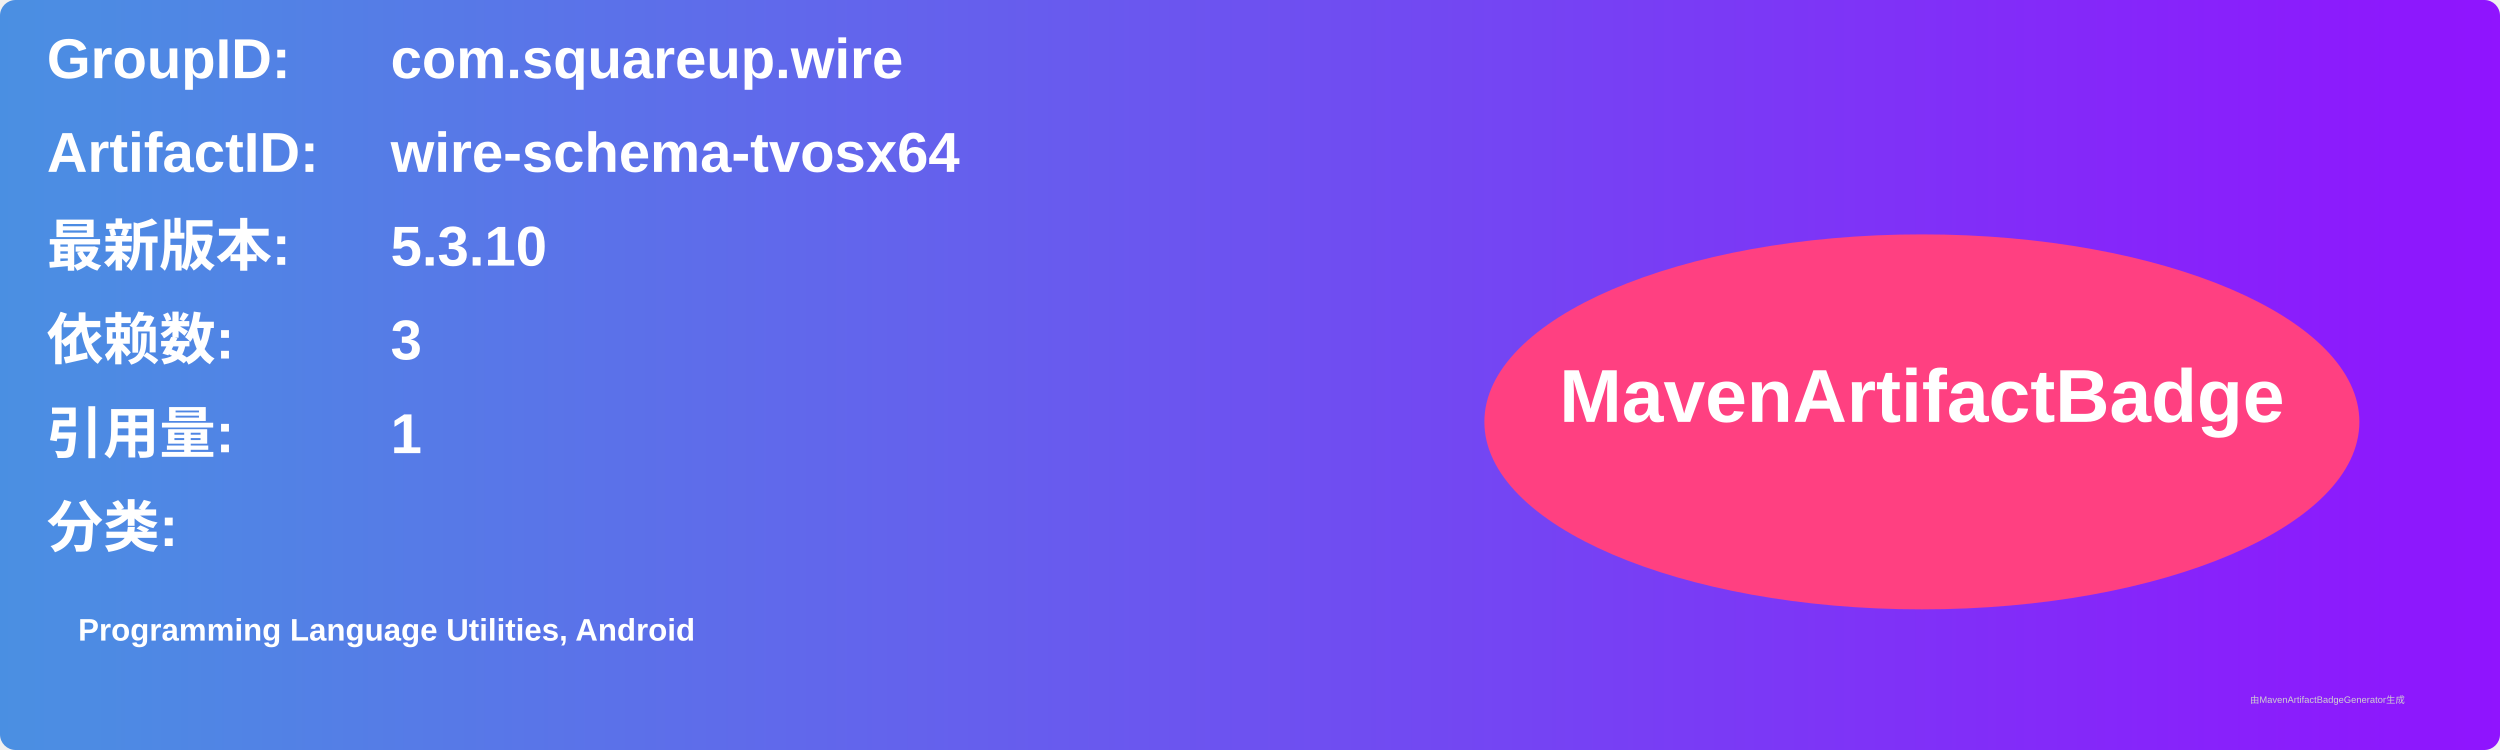
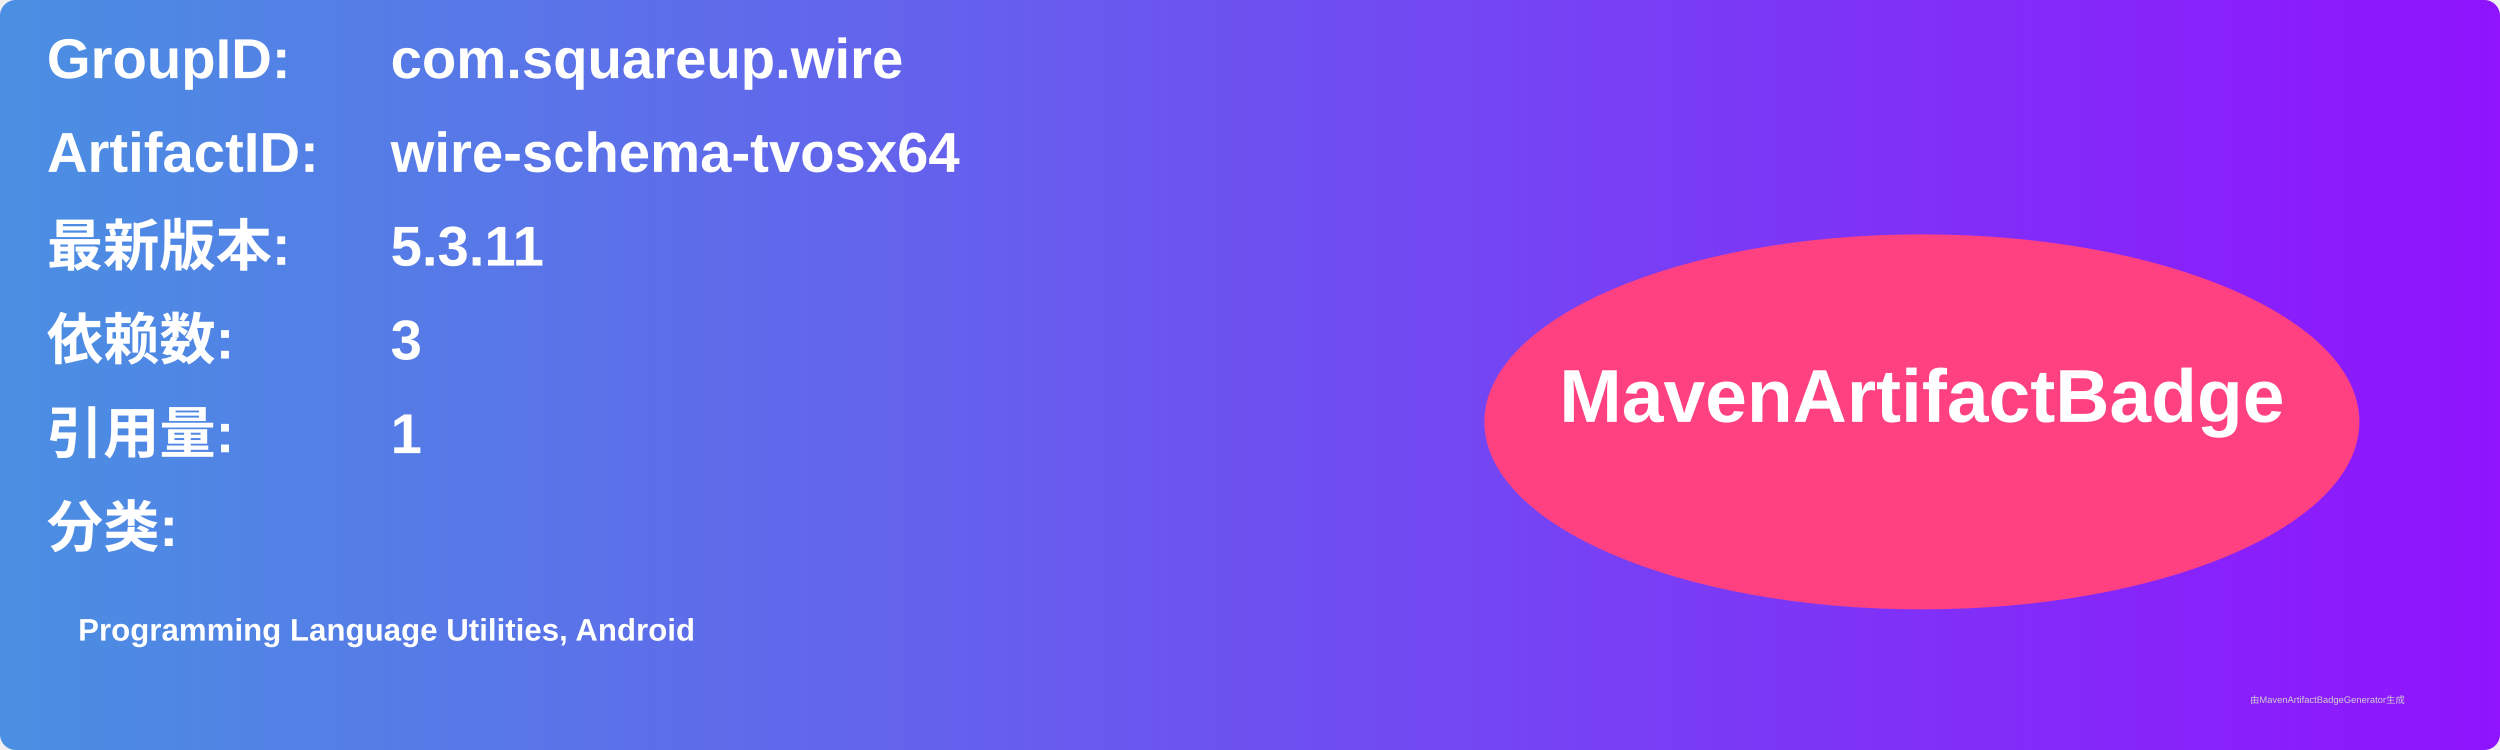
<svg xmlns="http://www.w3.org/2000/svg" width="800" height="240" viewBox="0 0 800 240">
  <linearGradient id="grad" x1="0%" y1="0%" x2="100%" y2="0%">
    <stop offset="0%" stop-color="#4a90e2" />
    <stop offset="100%" stop-color="#9013fe" />
  </linearGradient>
  <rect width="100%" height="100%" rx="5" ry="5" fill="url(#grad)" />
  <g transform="translate(15, 15)">
    <text x="0" y="10" font-family="Arial" font-size="18" fill="white" font-weight="bold" width="260">GroupID:</text>
    <text x="110" y="10" font-family="Arial" font-size="18" fill="white" font-weight="bold" width="460">com.squareup.wire</text>
    <text x="0" y="40" font-family="Arial" font-size="18" fill="white" font-weight="bold" width="260">ArtifactID:</text>
    <text x="110" y="40" font-family="Arial" font-size="18" fill="white" font-weight="bold" width="460">wire-schema-tvosx64</text>
    <text x="0" y="70" font-family="Arial" font-size="18" fill="white" font-weight="bold">最新版本:</text>
    <text x="110" y="70" font-family="Arial" font-size="18" fill="white" font-weight="bold">
-       <tspan font-weight="bold">5.3.10</tspan>
+       <tspan font-weight="bold">5.3.11</tspan>
    </text>
    <text x="0" y="100" font-family="Arial" font-size="18" fill="white" font-weight="bold">依赖数: </text>
    <text x="110" y="100" font-family="Arial" font-size="18" fill="white">
      <tspan font-weight="bold">3</tspan>
    </text>
    <text x="0" y="130" font-family="Arial" font-size="18" fill="white" font-weight="bold">引用量: </text>
    <text x="110" y="130" font-family="Arial" font-size="18" fill="white">
      <tspan font-weight="bold">1</tspan>
    </text>
    <text x="0" y="160" font-family="Arial" font-size="18" fill="white" font-weight="bold">分类:</text>
    <text x="10" y="190" font-family="Arial" font-size="10" fill="white">
      <tspan font-weight="bold">Programming Language Utilities, Android</tspan>
    </text>
    <ellipse cx="600" cy="120" rx="140" ry="60" fill="#ff4081" />
    <text x="600" y="120" text-anchor="middle" font-family="Arial" font-size="24" fill="white" font-weight="bold">MavenArtifactBadge</text>
  </g>
  <text x="720" y="225" font-family="Arial" font-size="3" fill="#d0d0d0">由MavenArtifactBadgeGenerator生成</text>
</svg>
